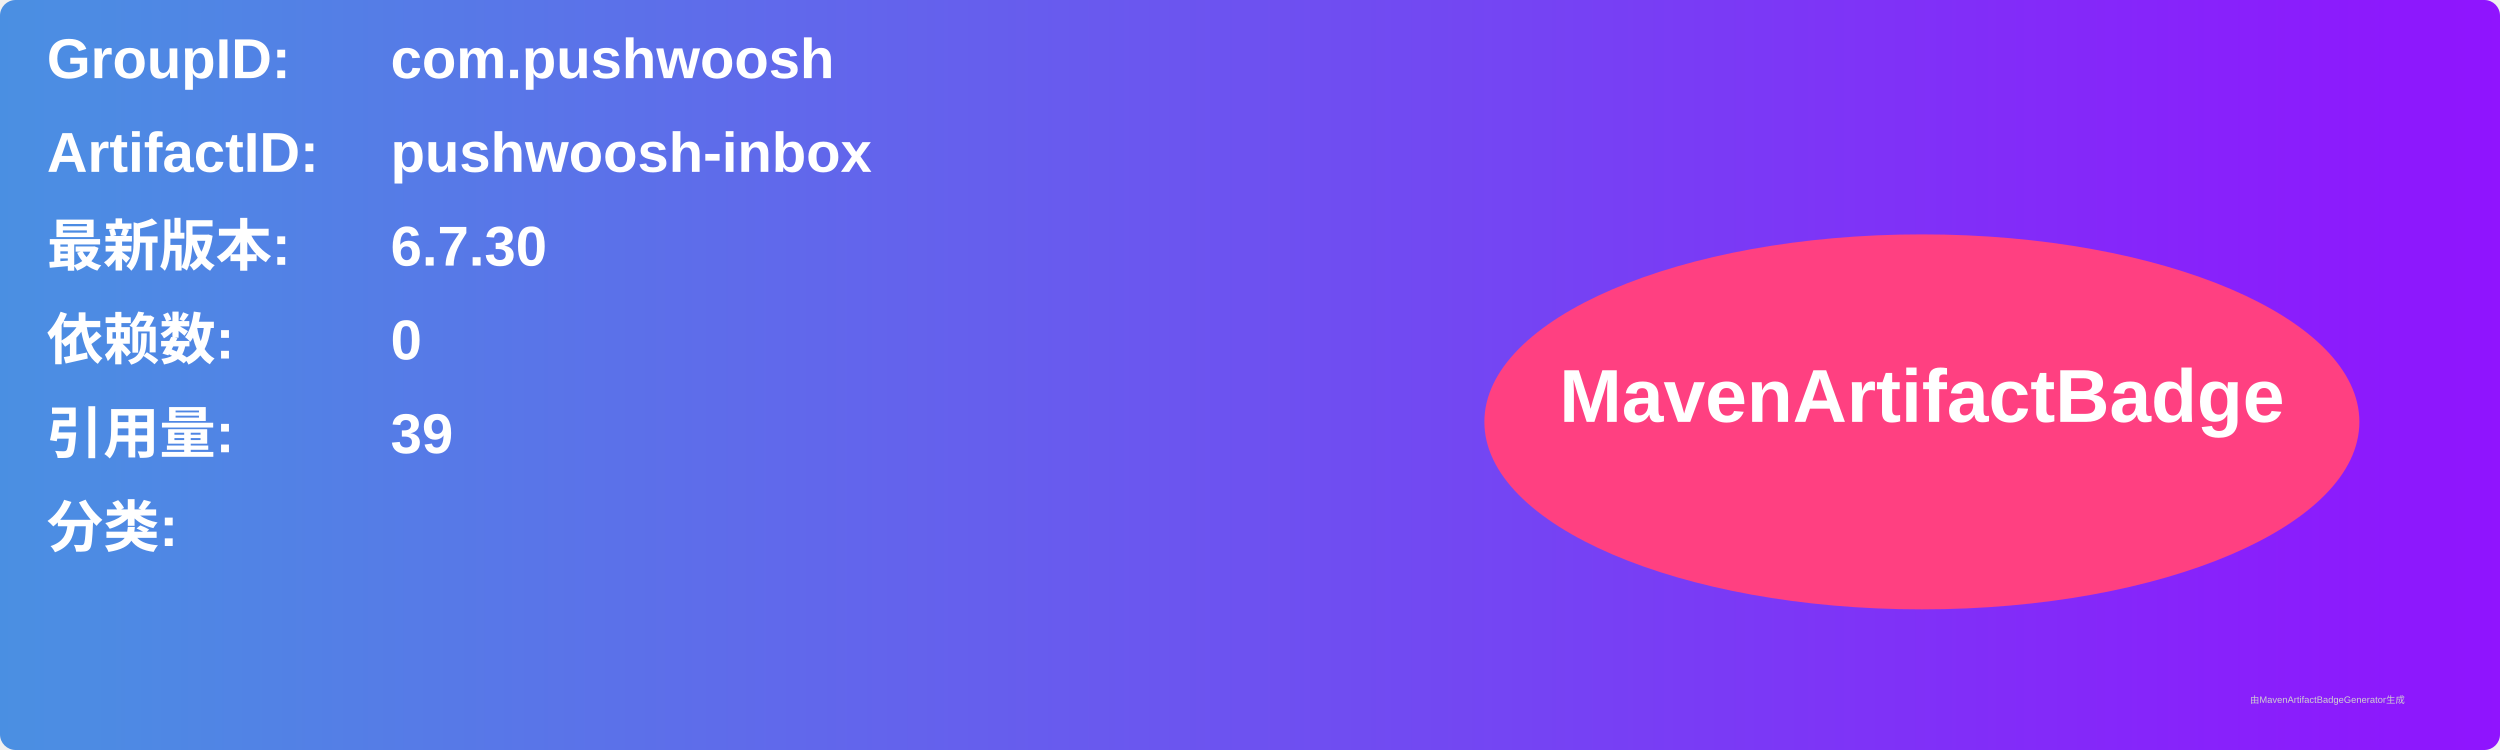
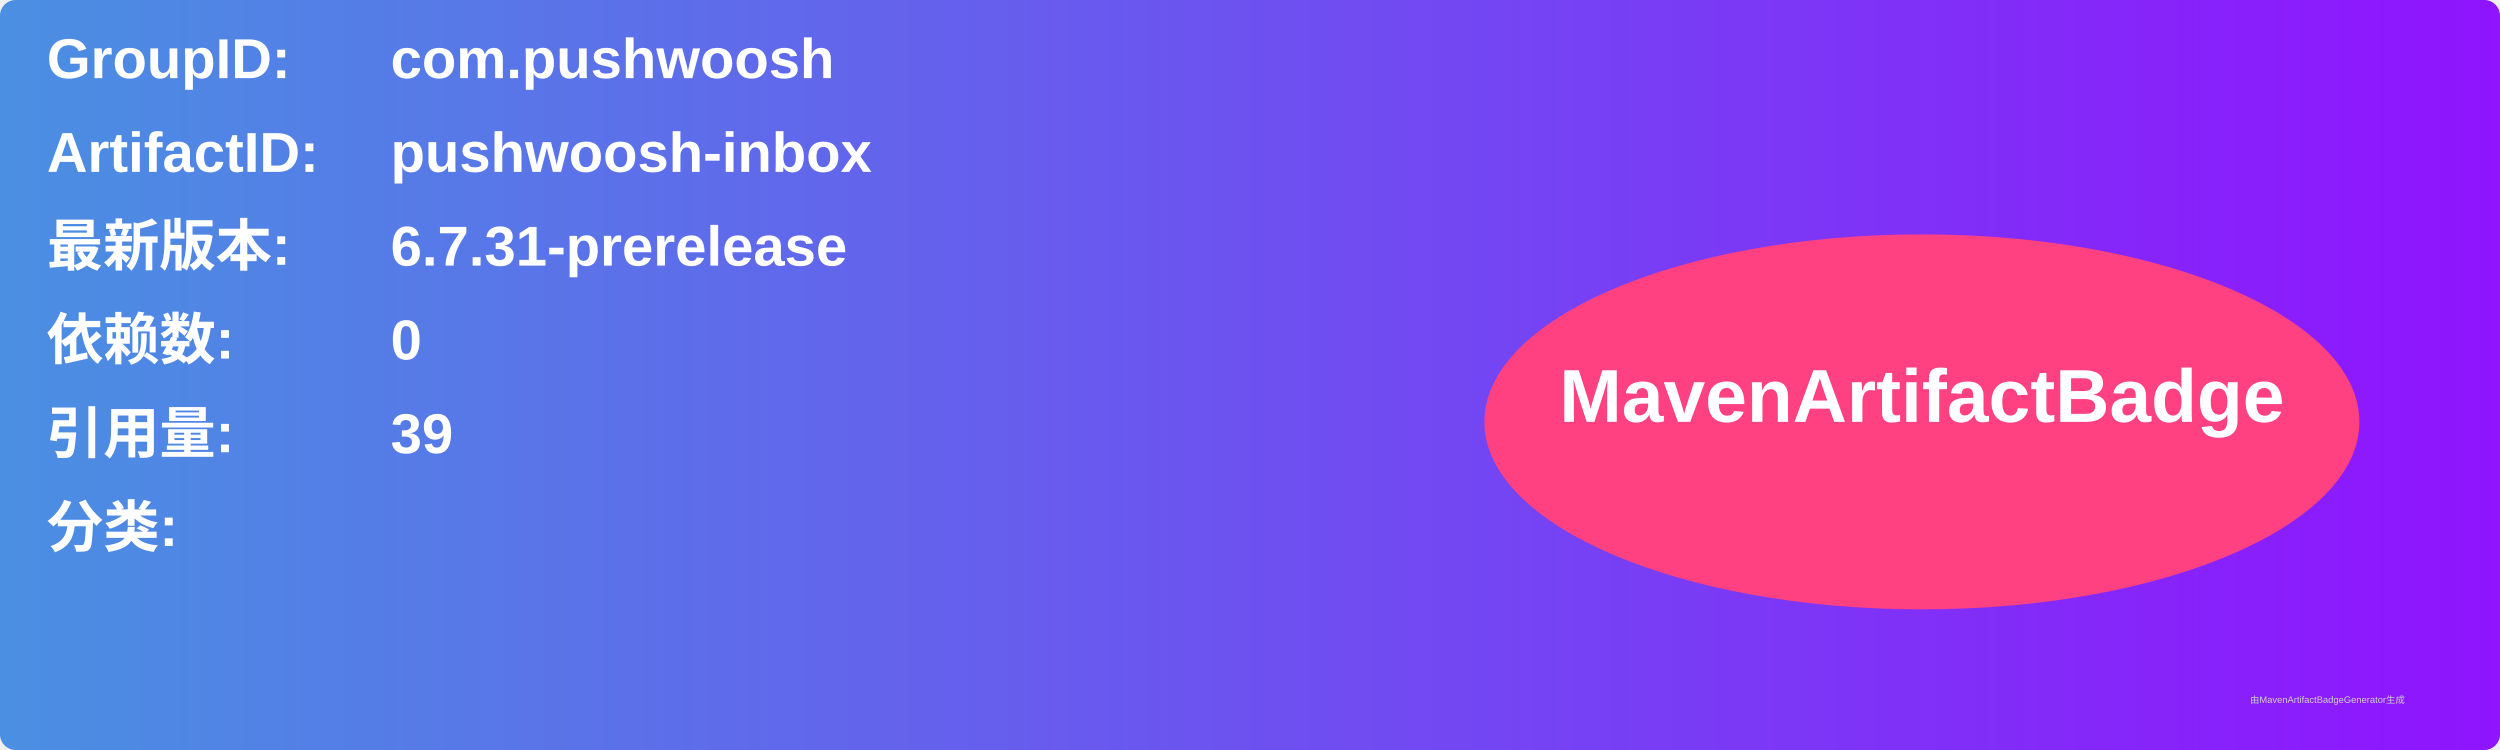
<svg xmlns="http://www.w3.org/2000/svg" width="800" height="240" viewBox="0 0 800 240">
  <linearGradient id="grad" x1="0%" y1="0%" x2="100%" y2="0%">
    <stop offset="0%" stop-color="#4a90e2" />
    <stop offset="100%" stop-color="#9013fe" />
  </linearGradient>
  <rect width="100%" height="100%" rx="5" ry="5" fill="url(#grad)" />
  <g transform="translate(15, 15)">
    <text x="0" y="10" font-family="Arial" font-size="18" fill="white" font-weight="bold" width="260">GroupID:</text>
    <text x="110" y="10" font-family="Arial" font-size="18" fill="white" font-weight="bold" width="460">com.pushwoosh</text>
    <text x="0" y="40" font-family="Arial" font-size="18" fill="white" font-weight="bold" width="260">ArtifactID:</text>
    <text x="110" y="40" font-family="Arial" font-size="18" fill="white" font-weight="bold" width="460">pushwoosh-inbox</text>
    <text x="0" y="70" font-family="Arial" font-size="18" fill="white" font-weight="bold">最新版本:</text>
    <text x="110" y="70" font-family="Arial" font-size="18" fill="white" font-weight="bold">
-       <tspan font-weight="bold">6.7.30</tspan>
+       <tspan font-weight="bold">6.7.31-prerelease</tspan>
    </text>
    <text x="0" y="100" font-family="Arial" font-size="18" fill="white" font-weight="bold">依赖数: </text>
    <text x="110" y="100" font-family="Arial" font-size="18" fill="white">
      <tspan font-weight="bold">0</tspan>
    </text>
    <text x="0" y="130" font-family="Arial" font-size="18" fill="white" font-weight="bold">引用量: </text>
    <text x="110" y="130" font-family="Arial" font-size="18" fill="white">
      <tspan font-weight="bold">39</tspan>
    </text>
    <text x="0" y="160" font-family="Arial" font-size="18" fill="white" font-weight="bold">分类:</text>
    <text x="10" y="190" font-family="Arial" font-size="10" fill="white">
      <tspan font-weight="bold" />
    </text>
    <ellipse cx="600" cy="120" rx="140" ry="60" fill="#ff4081" />
    <text x="600" y="120" text-anchor="middle" font-family="Arial" font-size="24" fill="white" font-weight="bold">MavenArtifactBadge</text>
  </g>
  <text x="720" y="225" font-family="Arial" font-size="3" fill="#d0d0d0">由MavenArtifactBadgeGenerator生成</text>
</svg>
